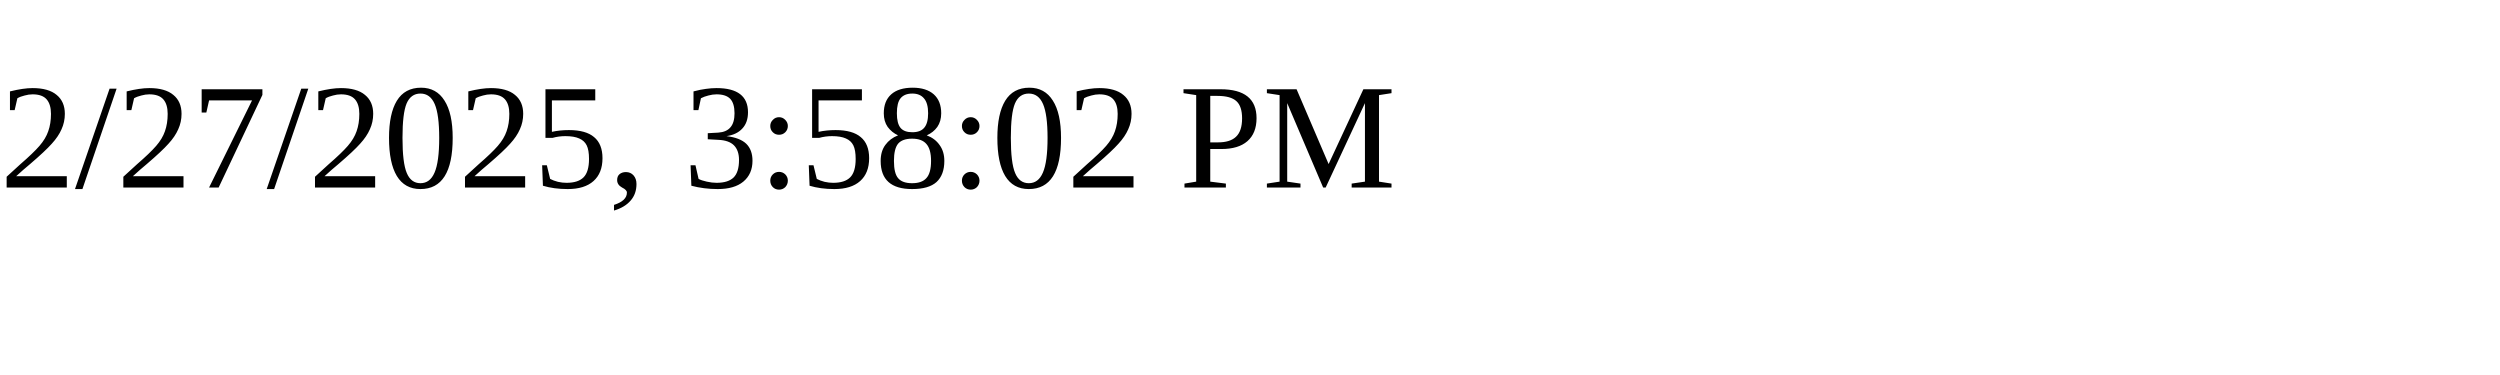
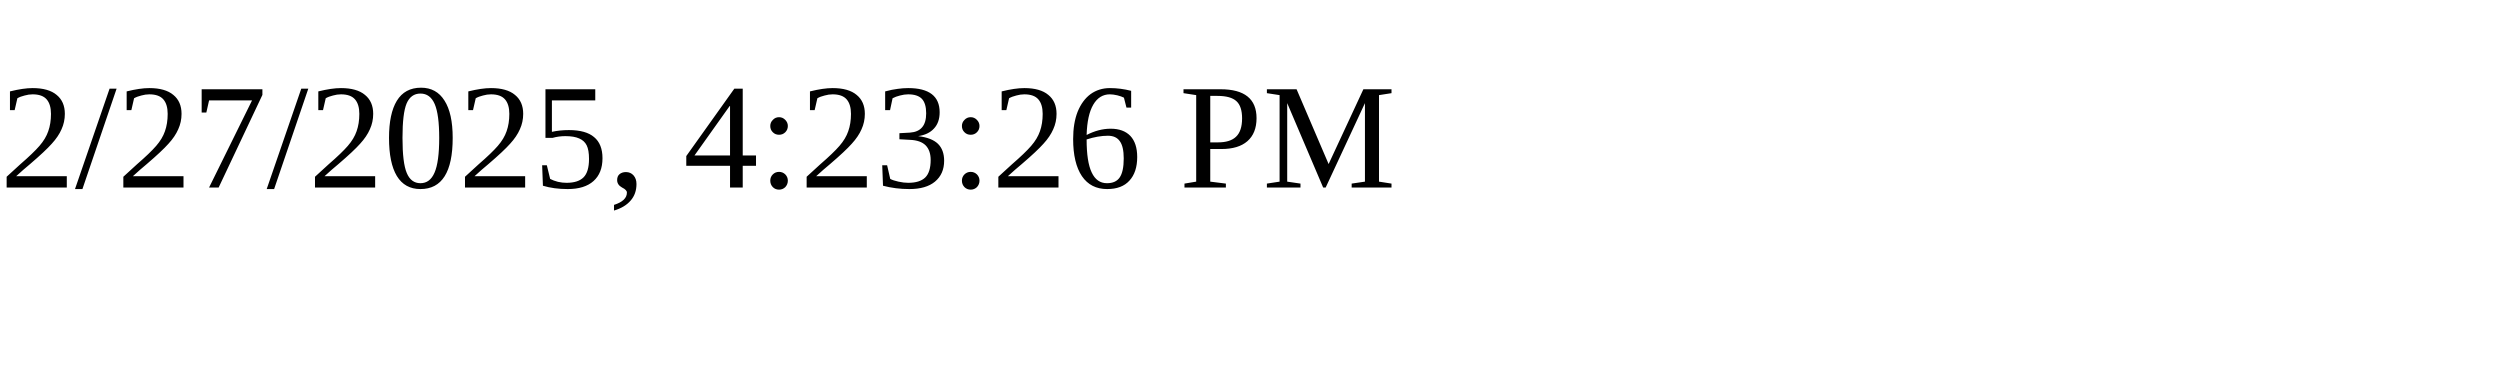
<svg xmlns="http://www.w3.org/2000/svg" height="30" width="200">
-   <text x="0" y="15">2/27/2025, 3:58:02 PM</text>
+   <text x="0" y="15">2/27/2025, 4:23:26 PM</text>
</svg>
